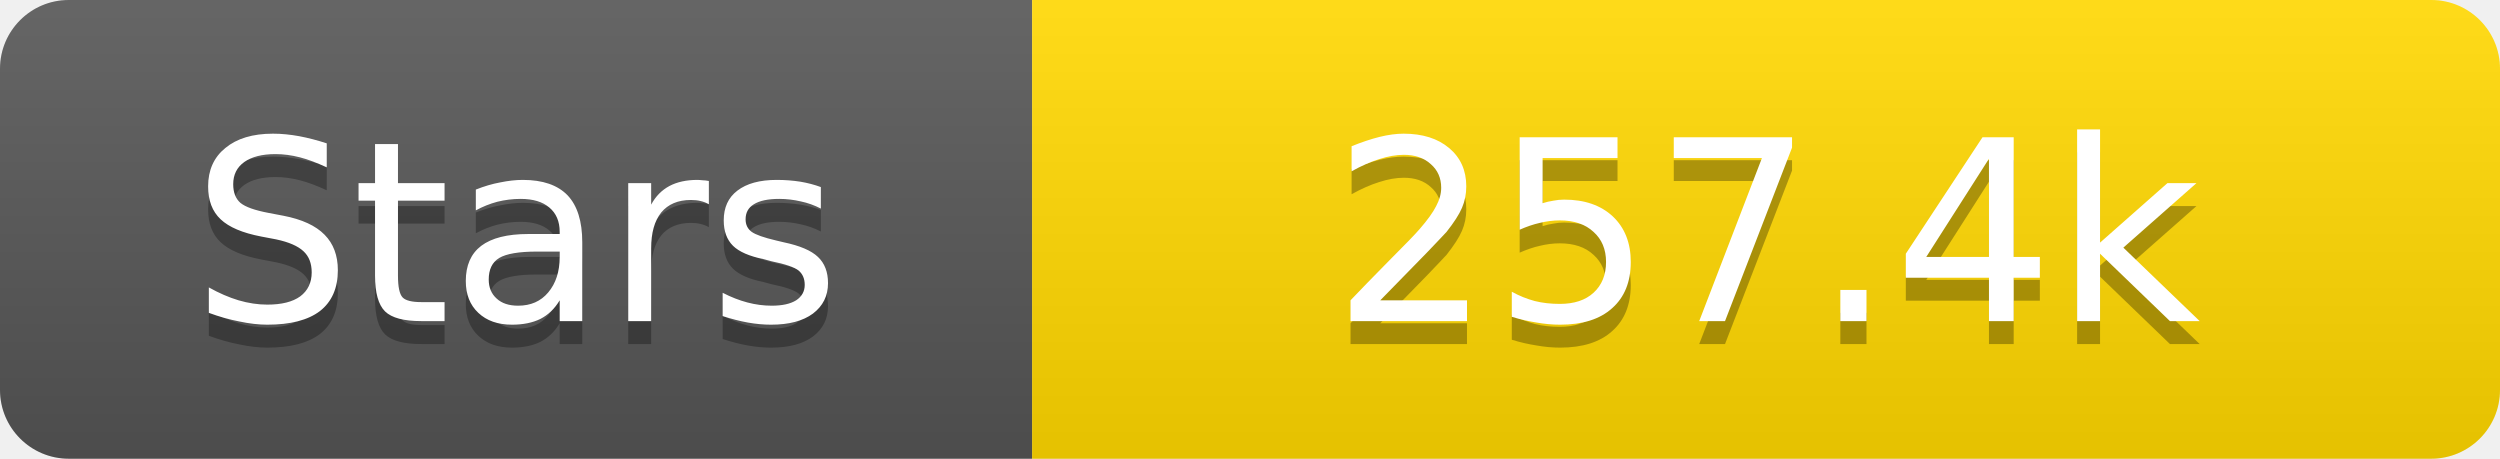
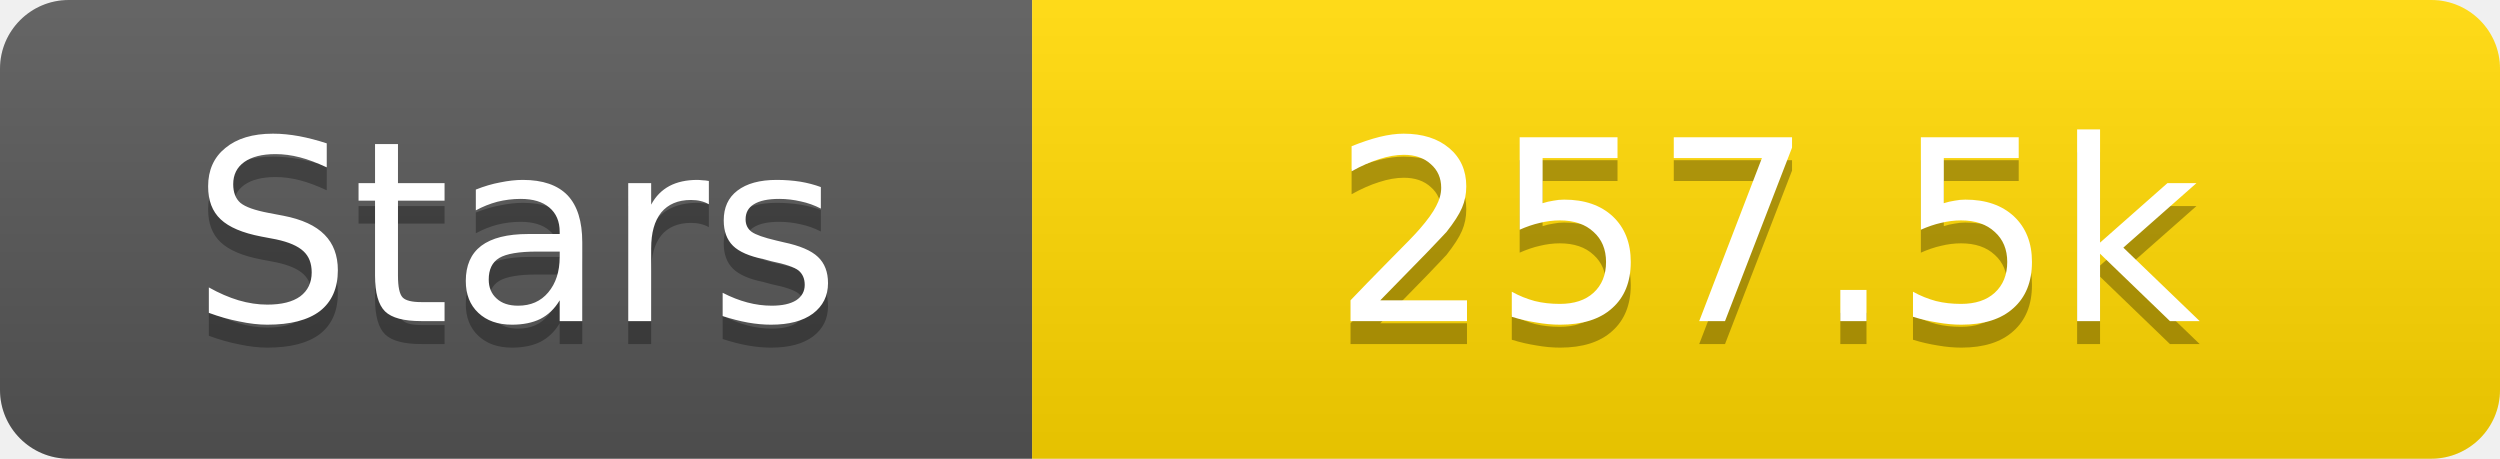
<svg xmlns="http://www.w3.org/2000/svg" width="109" height="20">
  <linearGradient id="s" x2="0" y2="100%">
    <stop offset="0" stop-color="#fff" stop-opacity=".1" />
    <stop offset="1" stop-opacity=".1" />
  </linearGradient>
  <clipPath id="r">
    <rect width="109" height="20" rx="3" fill="#fff" />
  </clipPath>
  <g clip-path="url(#r)">
    <rect width="45" height="20" fill="#555" />
    <rect x="45" width="64" height="20" fill="#ffd700" />
    <rect width="109" height="20" fill="url(#s)" />
  </g>
  <g fill="#fff" text-anchor="middle" font-family="Verdana,Geneva,DejaVu Sans,sans-serif" text-rendering="geometricPrecision" font-size="11">
    <text x="22.5" y="15" fill="#010101" fill-opacity=".3">Stars</text>
    <text x="22.5" y="14">Stars</text>
-     <text x="77.0" y="15" fill="#010101" fill-opacity=".3">257.4k</text>
-     <text x="77.0" y="14">257.4k</text>
+     <text x="77.0" y="15" fill="#010101" fill-opacity=".3">257.5k</text>
+     <text x="77.0" y="14">257.5k</text>
  </g>
</svg>
